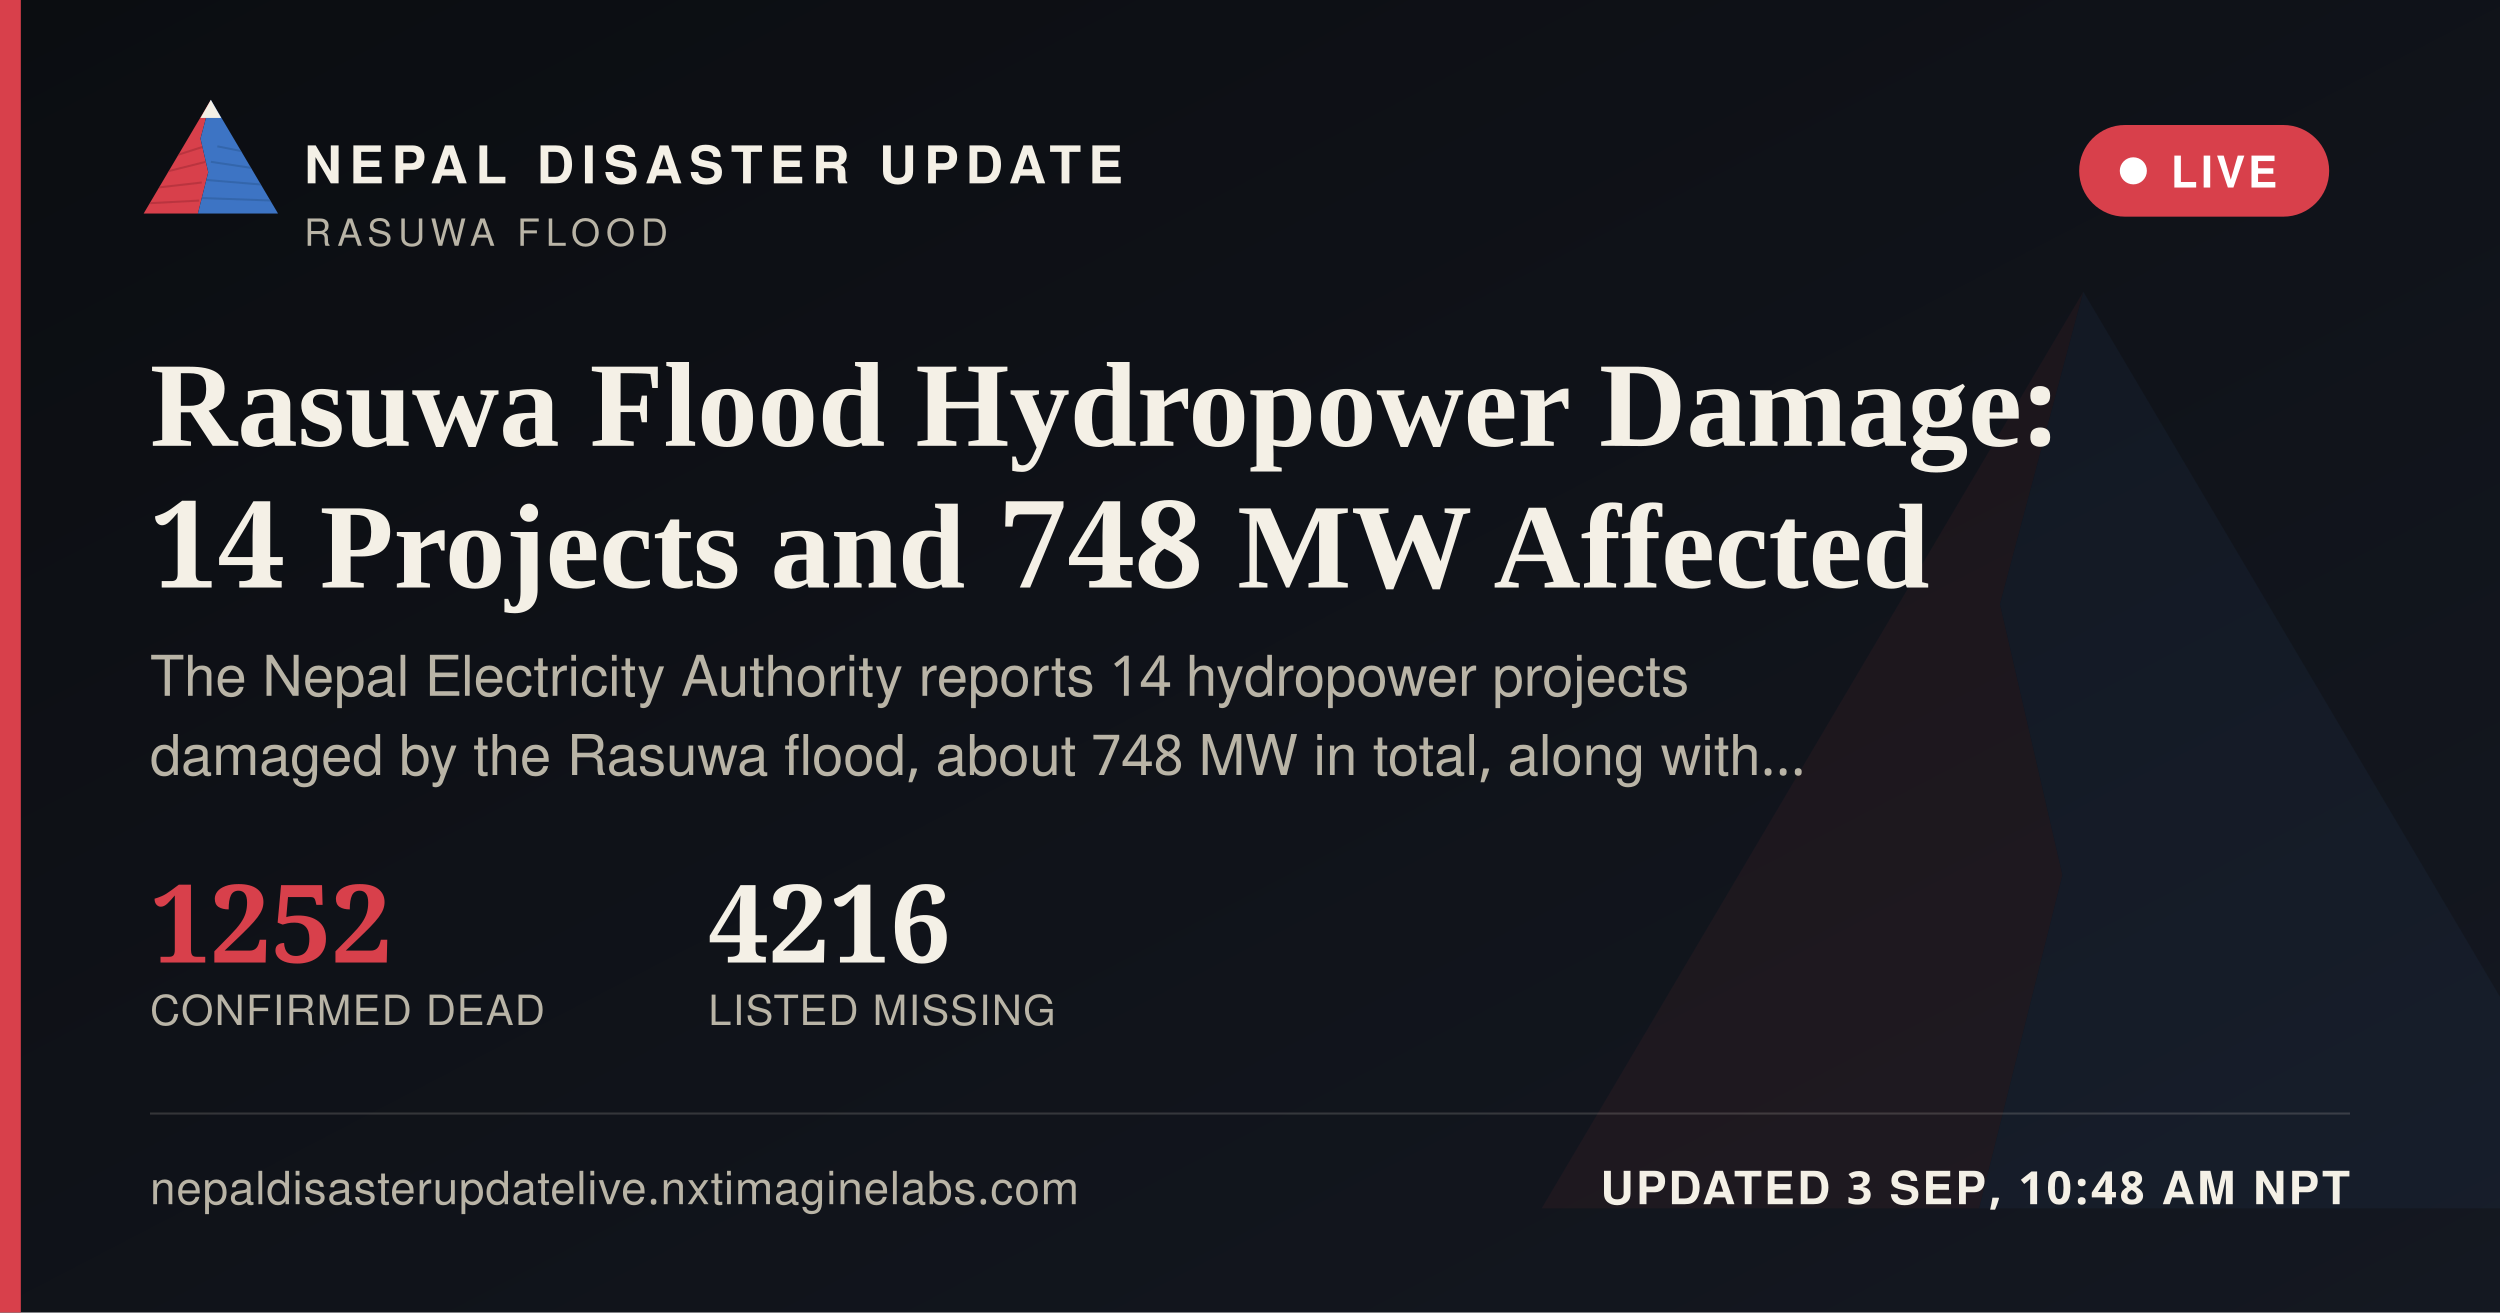
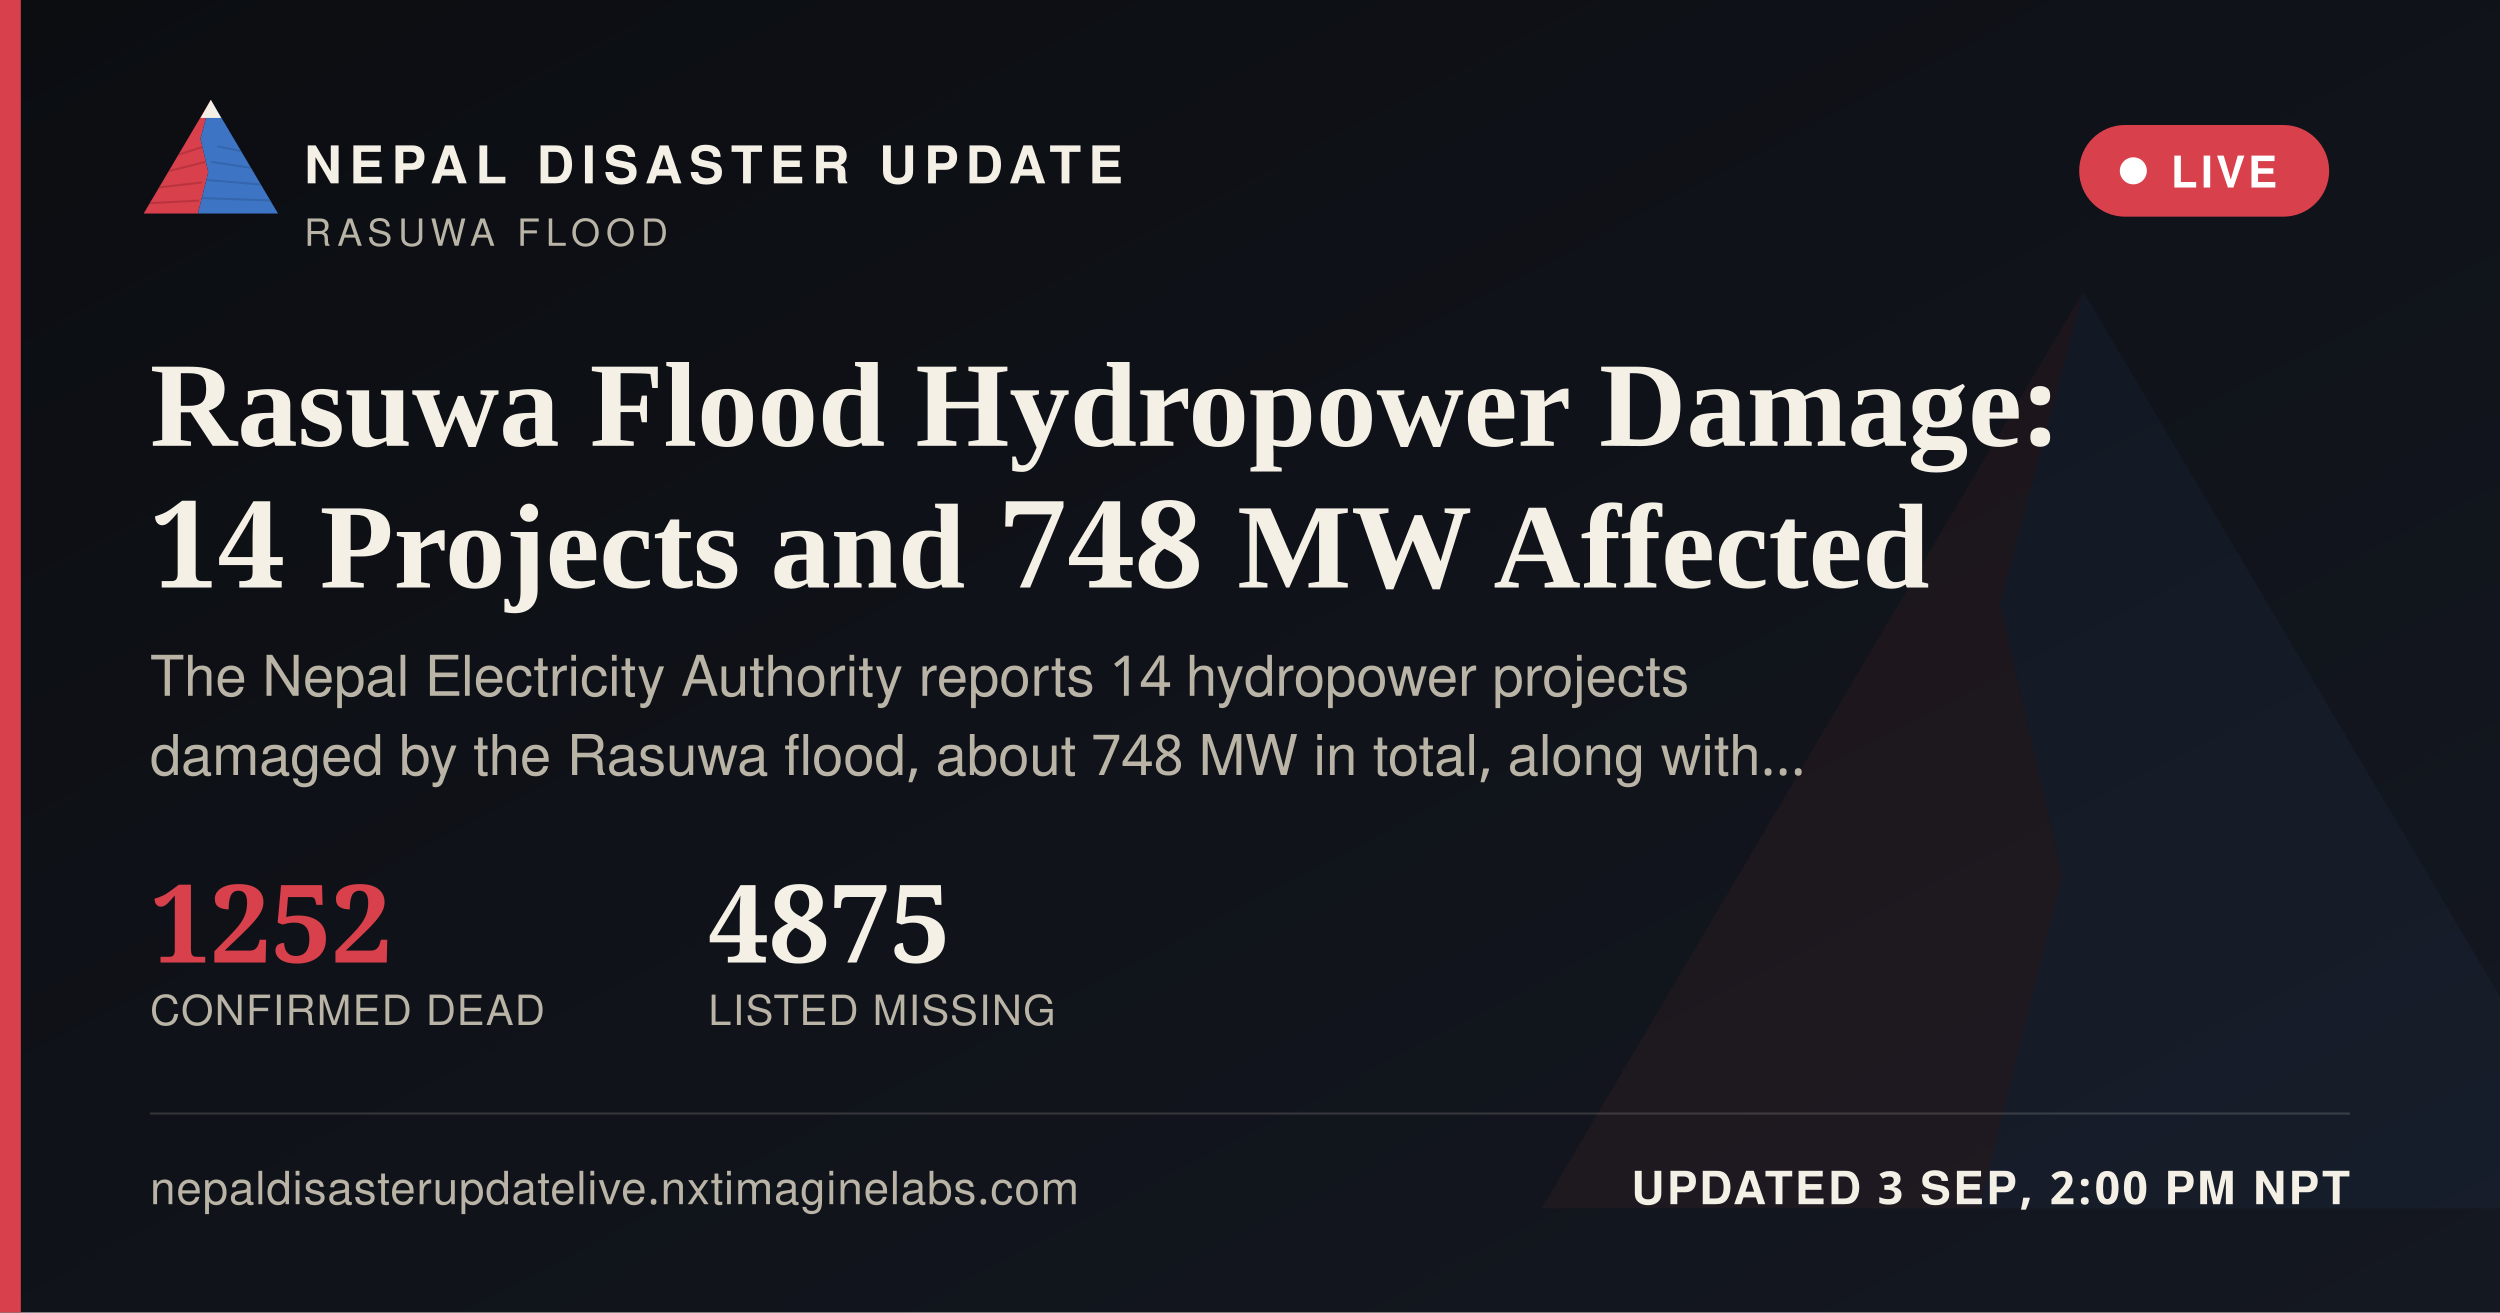
<svg xmlns="http://www.w3.org/2000/svg" width="1200" height="630" viewBox="0 0 1200 630">
  <defs>
    <linearGradient id="ogbg" x1="0" y1="0" x2="1" y2="1">
      <stop offset="0" stop-color="#0B0D11" />
      <stop offset="1" stop-color="#141821" />
    </linearGradient>
  </defs>
  <rect width="1200" height="630" fill="url(#ogbg)" />
  <g transform="translate(700,60) scale(5)" opacity="0.06">
    <polygon points="60,16 52,46 58,72 50,104 8,104" fill="#D8404B" />
    <polygon points="60,16 112,104 50,104 58,72 52,46" fill="#3D74C4" />
  </g>
  <rect x="0" y="0" width="10" height="630" fill="#D8404B" />
  <g transform="translate(64,38) scale(0.62)">
    <g>
      <defs>
        <clipPath id="ogLc">
          <polygon points="60,16 52,46 58,72 50,104 8,104" />
        </clipPath>
        <clipPath id="ogRc">
          <polygon points="60,16 112,104 50,104 58,72 52,46" />
        </clipPath>
      </defs>
      <polygon points="60,16 52,46 58,72 50,104 8,104" fill="#D8404B" />
      <g clip-path="url(#ogLc)" stroke="#A32A34" stroke-width="1.6" fill="none" opacity="0.55">
        <path d="M30,60 L55,52" />
        <path d="M24,72 L56,64" />
        <path d="M18,84 L53,80" />
        <path d="M13,96 L51,94" />
      </g>
      <polygon points="60,16 112,104 50,104 58,72 52,46" fill="#3D74C4" />
      <g clip-path="url(#ogRc)" stroke="#2A5793" stroke-width="1.6" fill="none" opacity="0.5">
        <path d="M65,52 L95,58" />
        <path d="M60,64 L100,70" />
        <path d="M56,78 L104,82" />
        <path d="M52,92 L108,94" />
      </g>
      <polygon points="60,16 52,30 68,30" fill="#F4F0E6" />
    </g>
  </g>
  <text x="146" y="88" font-family="'Public Sans', 'Noto Sans Devanagari', 'Helvetica Neue', Helvetica, Arial, sans-serif" font-size="25" font-weight="800" letter-spacing="3.6" fill="#F4F0E6">NEPAL DISASTER UPDATE</text>
  <text x="146" y="118" font-family="'Public Sans', 'Noto Sans Devanagari', 'Helvetica Neue', Helvetica, Arial, sans-serif" font-size="18" letter-spacing="2.8" fill="#B9B4A6">RASUWA FLOOD</text>
  <g>
    <rect x="998" y="60" width="120" height="44" rx="22" fill="#D8404B" stroke="none" />
    <circle cx="1024" cy="82" r="6.5" fill="#FFFFFF" />
    <text x="1042" y="90" font-family="'Public Sans', 'Noto Sans Devanagari', 'Helvetica Neue', Helvetica, Arial, sans-serif" font-size="21" font-weight="700" letter-spacing="1.6" fill="#FFFFFF">LIVE</text>
  </g>
  <text x="72" y="214" font-family="Newsreader, 'Noto Serif Devanagari', Georgia, 'Times New Roman', serif" font-size="58" font-weight="600" fill="#F4F0E6">Rasuwa Flood Hydropower Damage:</text>
  <text x="72" y="282" font-family="Newsreader, 'Noto Serif Devanagari', Georgia, 'Times New Roman', serif" font-size="58" font-weight="600" fill="#F4F0E6">14 Projects and 748 MW Affected</text>
  <text x="72" y="334" font-family="'Public Sans', 'Noto Sans Devanagari', 'Helvetica Neue', Helvetica, Arial, sans-serif" font-size="27" fill="#B9B4A6">The Nepal Electricity Authority reports 14 hydropower projects</text>
  <text x="72" y="372" font-family="'Public Sans', 'Noto Sans Devanagari', 'Helvetica Neue', Helvetica, Arial, sans-serif" font-size="27" fill="#B9B4A6">damaged by the Rasuwa flood, about 748 MW in total, along with…</text>
  <g transform="translate(72,462)">
    <text x="0" y="0" font-family="Newsreader, 'Noto Serif Devanagari', Georgia, 'Times New Roman', serif" font-size="52" font-weight="600" fill="#D8404B">1252</text>
    <text x="0" y="30" font-family="'Public Sans', 'Noto Sans Devanagari', 'Helvetica Neue', Helvetica, Arial, sans-serif" font-size="20" letter-spacing="0.6" fill="#B9B4A6">CONFIRMED DEAD</text>
-     <text x="268" y="0" font-family="Newsreader, 'Noto Serif Devanagari', Georgia, 'Times New Roman', serif" font-size="52" font-weight="600" fill="#F4F0E6">4216</text>
+     <text x="268" y="0" font-family="Newsreader, 'Noto Serif Devanagari', Georgia, 'Times New Roman', serif" font-size="52" font-weight="600" fill="#F4F0E6">4875</text>
    <text x="268" y="30" font-family="'Public Sans', 'Noto Sans Devanagari', 'Helvetica Neue', Helvetica, Arial, sans-serif" font-size="20" letter-spacing="0.6" fill="#B9B4A6">LISTED MISSING</text>
  </g>
  <rect x="72" y="534" width="1056" height="1" fill="rgba(244,240,230,0.16)" />
  <text x="72" y="578" font-family="'Public Sans', 'Noto Sans Devanagari', 'Helvetica Neue', Helvetica, Arial, sans-serif" font-size="22" fill="#B9B4A6" letter-spacing="0.4">nepaldisasterupdatelive.nxtimaginelabs.com</text>
-   <text x="1128" y="578" text-anchor="end" font-family="'Public Sans', 'Noto Sans Devanagari', 'Helvetica Neue', Helvetica, Arial, sans-serif" font-size="22" font-weight="700" letter-spacing="1.2" fill="#F4F0E6">UPDATED 3 SEP, 10:48 AM NPT</text>
+   <text x="1128" y="578" text-anchor="end" font-family="'Public Sans', 'Noto Sans Devanagari', 'Helvetica Neue', Helvetica, Arial, sans-serif" font-size="22" font-weight="700" letter-spacing="1.2" fill="#F4F0E6">UPDATED 3 SEP, 2:00 PM NPT</text>
</svg>
